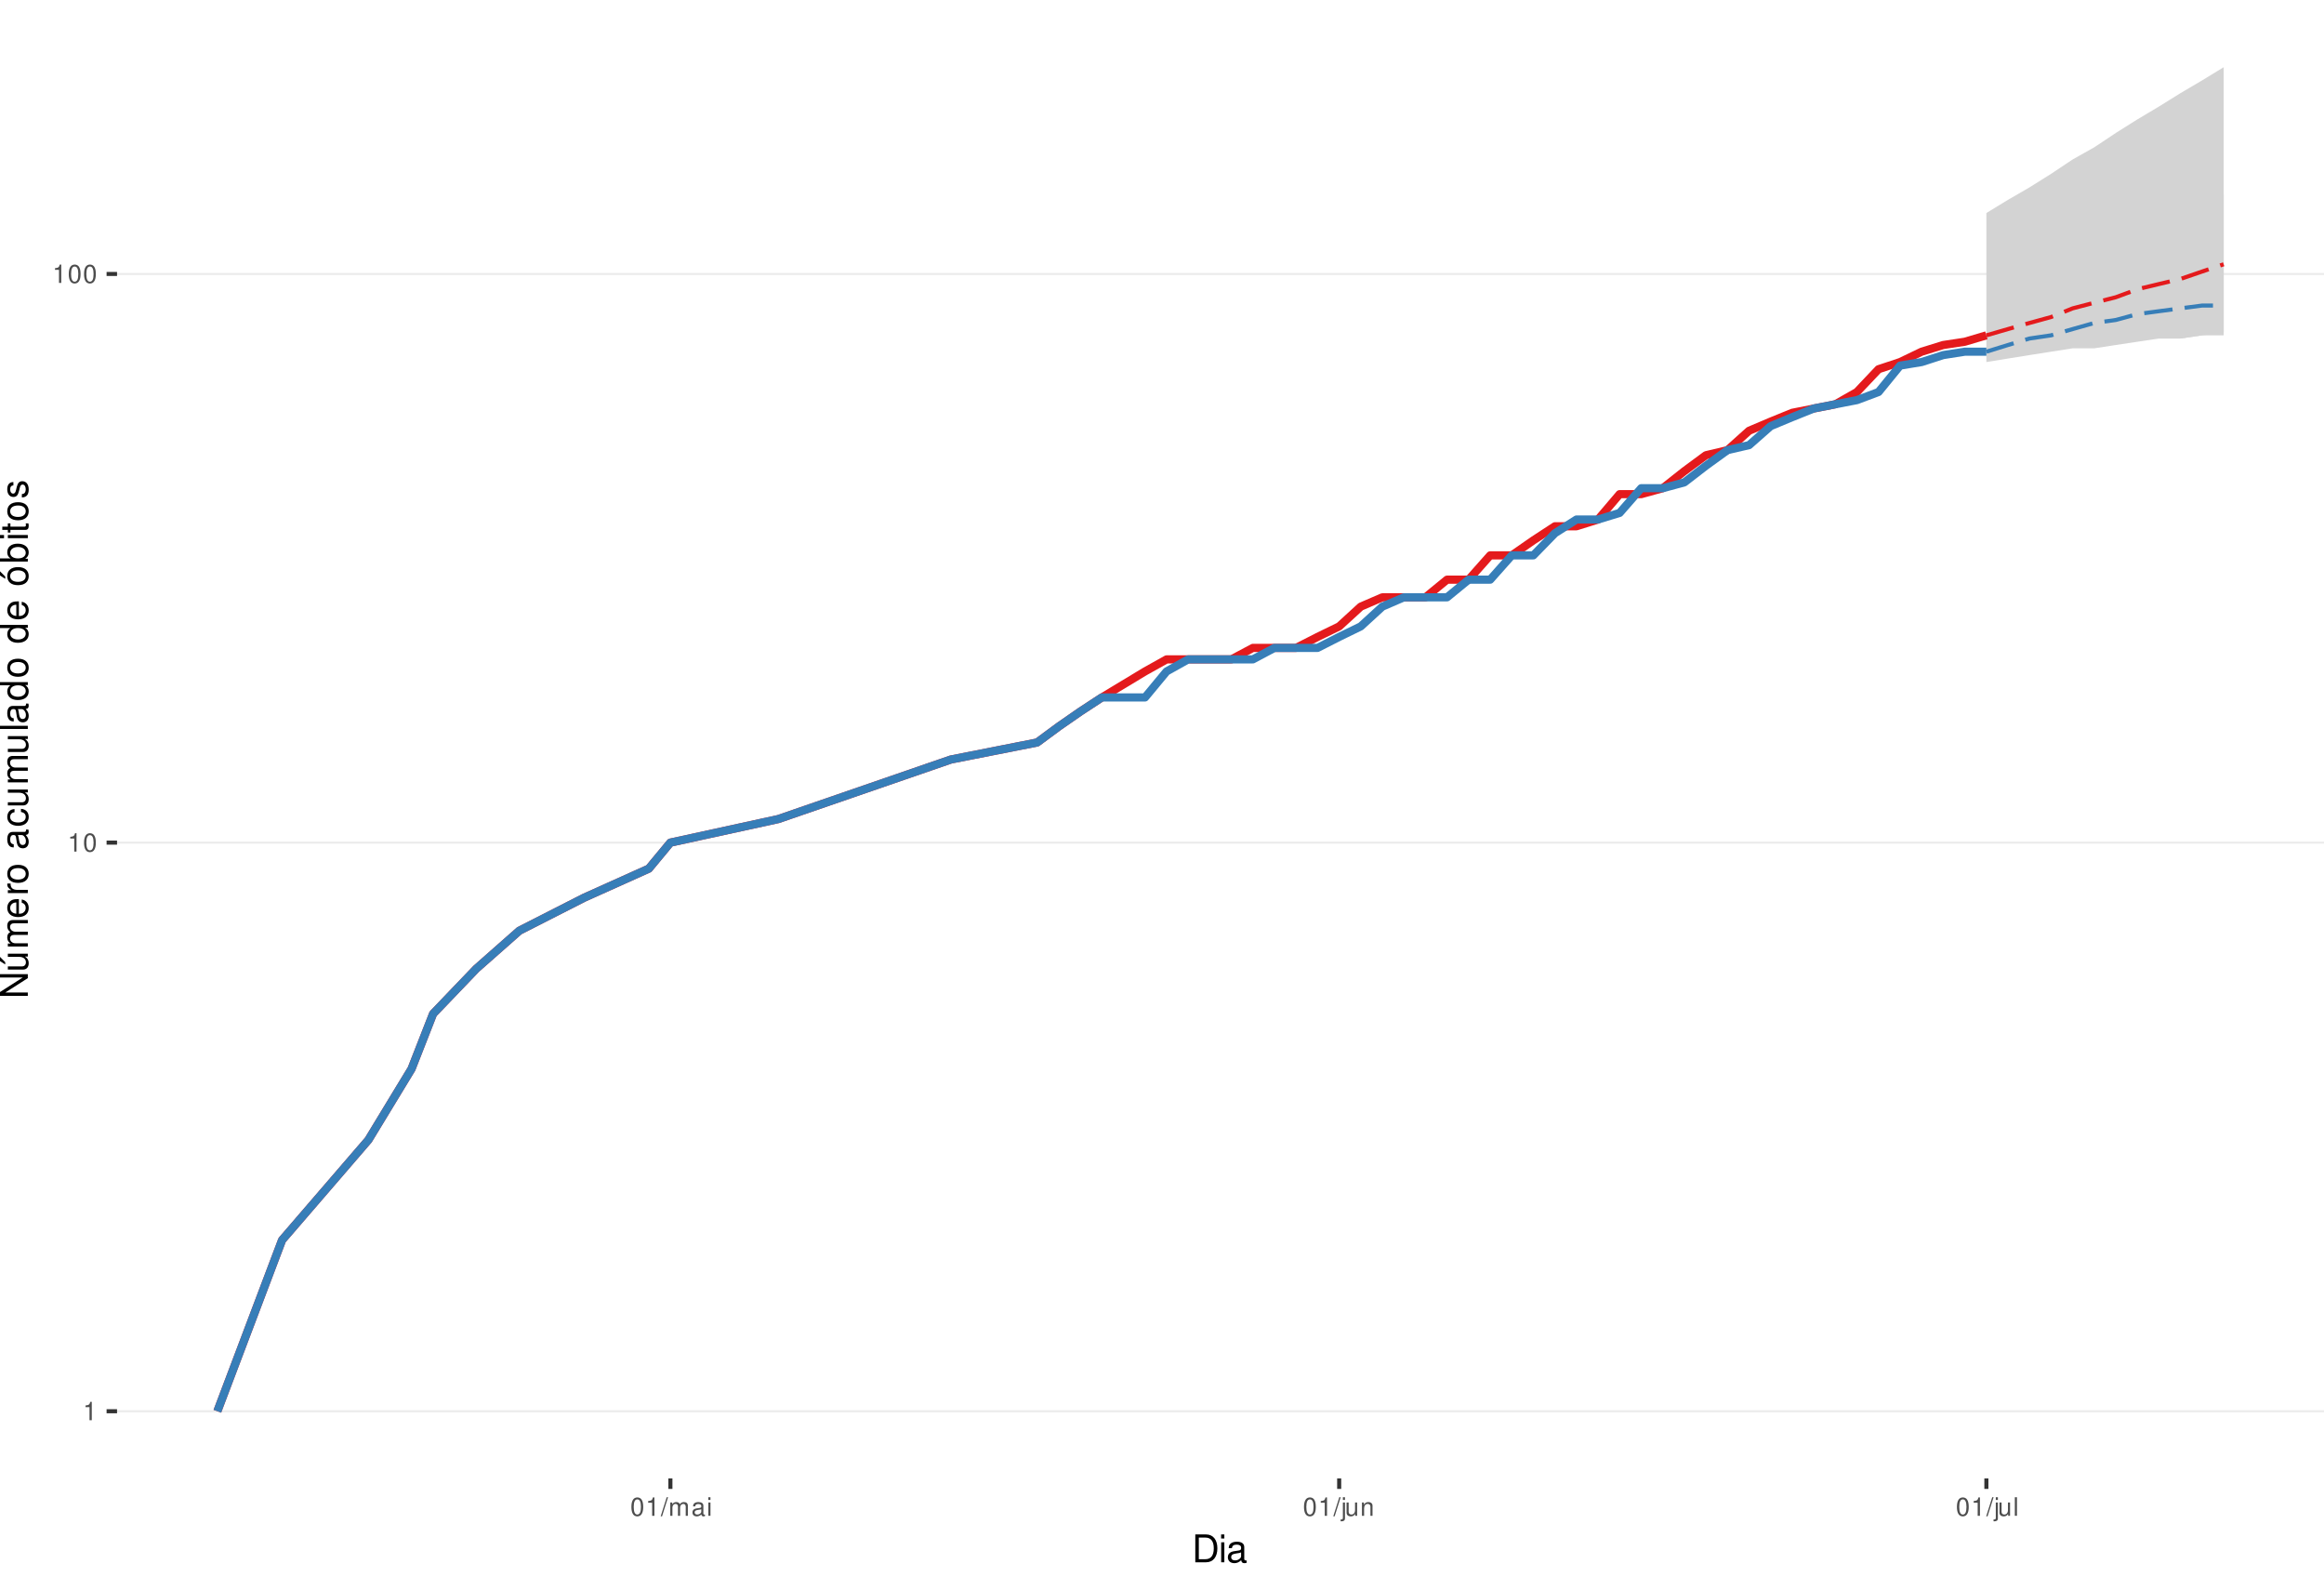
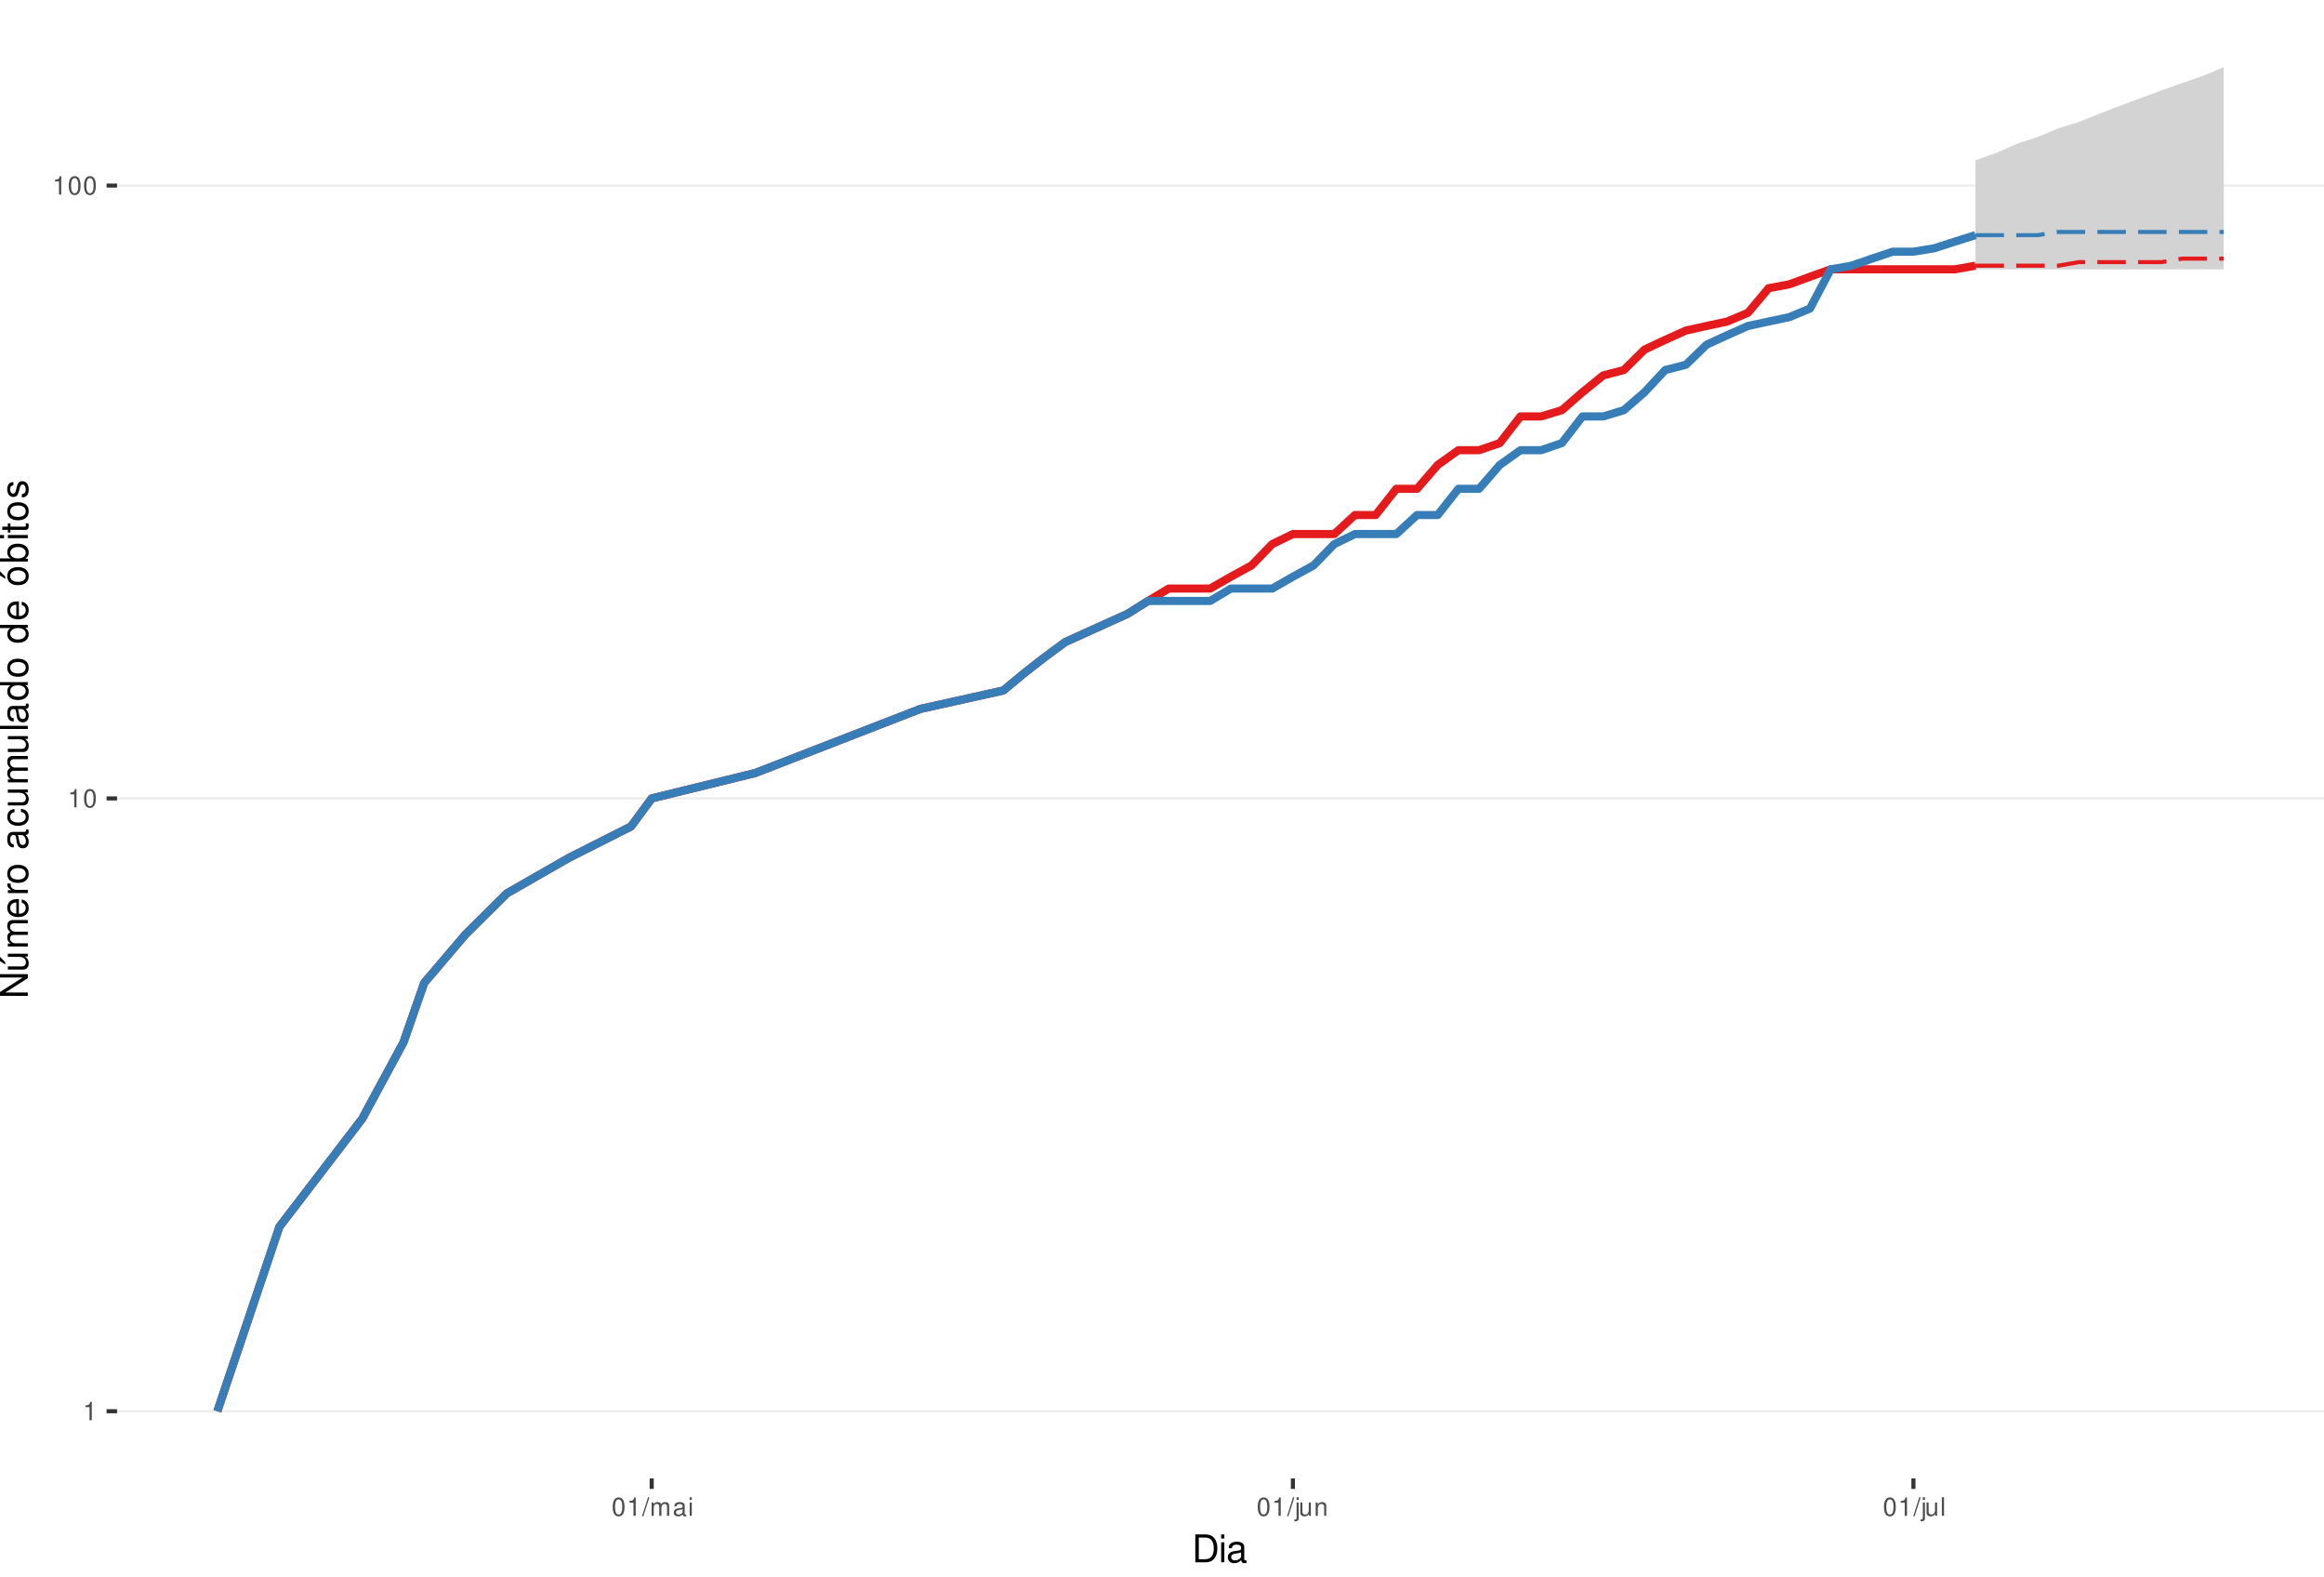
<svg xmlns="http://www.w3.org/2000/svg" xmlns:xlink="http://www.w3.org/1999/xlink" width="609pt" height="413pt" viewBox="0 0 609 413" version="1.1">
  <defs>
    <g>
      <symbol overflow="visible" id="glyph0-0">
        <path style="stroke:none;" d="" />
      </symbol>
      <symbol overflow="visible" id="glyph0-1">
        <path style="stroke:none;" d="M 1.719 -3.422 L 1.719 0 L 2.312 0 L 2.312 -4.812 L 1.922 -4.812 C 1.719 -4.078 1.578 -3.969 0.672 -3.859 L 0.672 -3.422 Z M 1.719 -3.422 " />
      </symbol>
      <symbol overflow="visible" id="glyph0-2">
        <path style="stroke:none;" d="M 1.828 -4.812 C 1.391 -4.812 0.984 -4.609 0.75 -4.281 C 0.438 -3.859 0.281 -3.219 0.281 -2.328 C 0.281 -0.703 0.812 0.156 1.828 0.156 C 2.828 0.156 3.375 -0.703 3.375 -2.297 C 3.375 -3.219 3.234 -3.844 2.922 -4.281 C 2.672 -4.625 2.281 -4.812 1.828 -4.812 Z M 1.828 -4.297 C 2.469 -4.297 2.781 -3.641 2.781 -2.344 C 2.781 -0.969 2.469 -0.328 1.812 -0.328 C 1.203 -0.328 0.891 -1 0.891 -2.328 C 0.891 -3.641 1.203 -4.297 1.828 -4.297 Z M 1.828 -4.297 " />
      </symbol>
      <symbol overflow="visible" id="glyph0-3">
        <path style="stroke:none;" d="M 1.531 -4.859 L -0.047 0.141 L 0.312 0.141 L 1.891 -4.859 Z M 1.531 -4.859 " />
      </symbol>
      <symbol overflow="visible" id="glyph0-4">
        <path style="stroke:none;" d="M 0.469 -3.484 L 0.469 0 L 1.031 0 L 1.031 -2.188 C 1.031 -2.703 1.391 -3.109 1.844 -3.109 C 2.25 -3.109 2.484 -2.844 2.484 -2.406 L 2.484 0 L 3.047 0 L 3.047 -2.188 C 3.047 -2.703 3.422 -3.109 3.875 -3.109 C 4.266 -3.109 4.516 -2.844 4.516 -2.406 L 4.516 0 L 5.078 0 L 5.078 -2.609 C 5.078 -3.234 4.719 -3.594 4.062 -3.594 C 3.594 -3.594 3.312 -3.453 2.984 -3.062 C 2.781 -3.422 2.5 -3.594 2.047 -3.594 C 1.578 -3.594 1.266 -3.422 0.984 -3 L 0.984 -3.484 Z M 0.469 -3.484 " />
      </symbol>
      <symbol overflow="visible" id="glyph0-5">
        <path style="stroke:none;" d="M 3.562 -0.328 C 3.5 -0.312 3.469 -0.312 3.438 -0.312 C 3.25 -0.312 3.141 -0.406 3.141 -0.578 L 3.141 -2.641 C 3.141 -3.25 2.688 -3.594 1.828 -3.594 C 1.312 -3.594 0.906 -3.438 0.672 -3.188 C 0.516 -3 0.453 -2.797 0.438 -2.453 L 0.984 -2.453 C 1.031 -2.875 1.297 -3.078 1.812 -3.078 C 2.312 -3.078 2.594 -2.891 2.594 -2.562 L 2.594 -2.406 C 2.578 -2.172 2.469 -2.078 2.016 -2.031 C 1.219 -1.922 1.109 -1.891 0.891 -1.812 C 0.484 -1.641 0.281 -1.328 0.281 -0.875 C 0.281 -0.25 0.719 0.156 1.422 0.156 C 1.859 0.156 2.219 0 2.609 -0.359 C 2.656 0 2.828 0.156 3.188 0.156 C 3.297 0.156 3.375 0.141 3.562 0.094 Z M 2.594 -1.094 C 2.594 -0.906 2.531 -0.797 2.375 -0.641 C 2.141 -0.438 1.875 -0.328 1.547 -0.328 C 1.109 -0.328 0.859 -0.547 0.859 -0.891 C 0.859 -1.266 1.094 -1.438 1.703 -1.531 C 2.297 -1.609 2.406 -1.641 2.594 -1.719 Z M 2.594 -1.094 " />
      </symbol>
      <symbol overflow="visible" id="glyph0-6">
        <path style="stroke:none;" d="M 1 -3.484 L 0.453 -3.484 L 0.453 0 L 1 0 Z M 1 -4.859 L 0.438 -4.859 L 0.438 -4.156 L 1 -4.156 Z M 1 -4.859 " />
      </symbol>
      <symbol overflow="visible" id="glyph0-7">
        <path style="stroke:none;" d="M 0.469 -3.484 L 0.469 0.5 C 0.469 0.859 0.359 0.969 0.016 0.969 C -0.031 0.969 -0.047 0.969 -0.125 0.953 L -0.125 1.438 C -0.047 1.438 -0.016 1.453 0.062 1.453 C 0.688 1.453 1.016 1.203 1.016 0.719 L 1.016 -3.484 Z M 1.016 -4.859 L 0.469 -4.859 L 0.469 -4.156 L 1.016 -4.156 Z M 1.016 -4.859 " />
      </symbol>
      <symbol overflow="visible" id="glyph0-8">
        <path style="stroke:none;" d="M 3.203 0 L 3.203 -3.484 L 2.656 -3.484 L 2.656 -1.516 C 2.656 -0.797 2.281 -0.328 1.703 -0.328 C 1.266 -0.328 0.984 -0.594 0.984 -1.016 L 0.984 -3.484 L 0.438 -3.484 L 0.438 -0.797 C 0.438 -0.219 0.859 0.156 1.547 0.156 C 2.062 0.156 2.391 -0.031 2.703 -0.484 L 2.703 0 Z M 3.203 0 " />
      </symbol>
      <symbol overflow="visible" id="glyph0-9">
        <path style="stroke:none;" d="M 0.469 -3.484 L 0.469 0 L 1.031 0 L 1.031 -1.922 C 1.031 -2.641 1.391 -3.109 1.969 -3.109 C 2.406 -3.109 2.688 -2.828 2.688 -2.422 L 2.688 0 L 3.234 0 L 3.234 -2.641 C 3.234 -3.219 2.812 -3.594 2.141 -3.594 C 1.625 -3.594 1.281 -3.391 0.984 -2.906 L 0.984 -3.484 Z M 0.469 -3.484 " />
      </symbol>
      <symbol overflow="visible" id="glyph0-10">
        <path style="stroke:none;" d="M 1.016 -4.859 L 0.453 -4.859 L 0.453 0 L 1.016 0 Z M 1.016 -4.859 " />
      </symbol>
      <symbol overflow="visible" id="glyph1-0">
        <path style="stroke:none;" d="" />
      </symbol>
      <symbol overflow="visible" id="glyph1-1">
        <path style="stroke:none;" d="M 0.891 0 L 3.703 0 C 5.547 0 6.672 -1.375 6.672 -3.656 C 6.672 -5.906 5.547 -7.297 3.703 -7.297 L 0.891 -7.297 Z M 1.812 -0.812 L 1.812 -6.469 L 3.547 -6.469 C 4.984 -6.469 5.734 -5.5 5.734 -3.641 C 5.734 -1.797 4.984 -0.812 3.547 -0.812 Z M 1.812 -0.812 " />
      </symbol>
      <symbol overflow="visible" id="glyph1-2">
        <path style="stroke:none;" d="M 1.5 -5.234 L 0.672 -5.234 L 0.672 0 L 1.5 0 Z M 1.5 -7.297 L 0.656 -7.297 L 0.656 -6.234 L 1.5 -6.234 Z M 1.5 -7.297 " />
      </symbol>
      <symbol overflow="visible" id="glyph1-3">
        <path style="stroke:none;" d="M 5.344 -0.484 C 5.266 -0.469 5.219 -0.469 5.172 -0.469 C 4.875 -0.469 4.719 -0.625 4.719 -0.875 L 4.719 -3.953 C 4.719 -4.891 4.047 -5.391 2.75 -5.391 C 1.984 -5.391 1.375 -5.172 1.016 -4.781 C 0.766 -4.516 0.672 -4.203 0.656 -3.688 L 1.484 -3.688 C 1.562 -4.328 1.938 -4.625 2.719 -4.625 C 3.484 -4.625 3.891 -4.344 3.891 -3.844 L 3.891 -3.625 C 3.875 -3.266 3.703 -3.125 3.016 -3.047 C 1.844 -2.891 1.656 -2.844 1.344 -2.719 C 0.734 -2.453 0.422 -2 0.422 -1.312 C 0.422 -0.375 1.078 0.234 2.141 0.234 C 2.797 0.234 3.328 0 3.922 -0.547 C 3.984 0 4.234 0.234 4.781 0.234 C 4.953 0.234 5.062 0.203 5.344 0.141 Z M 3.891 -1.656 C 3.891 -1.375 3.812 -1.203 3.562 -0.969 C 3.219 -0.656 2.812 -0.5 2.312 -0.5 C 1.672 -0.5 1.297 -0.812 1.297 -1.344 C 1.297 -1.891 1.656 -2.172 2.547 -2.297 C 3.438 -2.422 3.609 -2.453 3.891 -2.594 Z M 3.891 -1.656 " />
      </symbol>
      <symbol overflow="visible" id="glyph2-0">
        <path style="stroke:none;" d="" />
      </symbol>
      <symbol overflow="visible" id="glyph2-1">
        <path style="stroke:none;" d="M -7.297 -6.453 L -7.297 -5.578 L -1.328 -5.578 L -7.297 -1.766 L -7.297 -0.766 L 0 -0.766 L 0 -1.641 L -5.906 -1.641 L 0 -5.406 L 0 -6.453 Z M -7.297 -6.453 " />
      </symbol>
      <symbol overflow="visible" id="glyph2-2">
        <path style="stroke:none;" d="M 0 -4.812 L -5.234 -4.812 L -5.234 -3.984 L -2.266 -3.984 C -1.203 -3.984 -0.5 -3.438 -0.5 -2.562 C -0.5 -1.906 -0.906 -1.484 -1.531 -1.484 L -5.234 -1.484 L -5.234 -0.656 L -1.203 -0.656 C -0.328 -0.656 0.234 -1.297 0.234 -2.312 C 0.234 -3.094 -0.047 -3.578 -0.734 -4.062 L 0 -4.062 Z M -7.406 -2.953 L -5.922 -2 L -5.922 -2.594 L -7.406 -4.094 Z M -7.406 -2.953 " />
      </symbol>
      <symbol overflow="visible" id="glyph2-3">
        <path style="stroke:none;" d="M -5.234 -0.703 L 0 -0.703 L 0 -1.547 L -3.297 -1.547 C -4.047 -1.547 -4.656 -2.094 -4.656 -2.766 C -4.656 -3.391 -4.281 -3.734 -3.609 -3.734 L 0 -3.734 L 0 -4.578 L -3.297 -4.578 C -4.047 -4.578 -4.656 -5.125 -4.656 -5.812 C -4.656 -6.422 -4.266 -6.781 -3.609 -6.781 L 0 -6.781 L 0 -7.625 L -3.938 -7.625 C -4.875 -7.625 -5.391 -7.078 -5.391 -6.094 C -5.391 -5.406 -5.188 -4.984 -4.594 -4.484 C -5.156 -4.188 -5.391 -3.766 -5.391 -3.078 C -5.391 -2.375 -5.125 -1.906 -4.5 -1.469 L -5.234 -1.469 Z M -5.234 -0.703 " />
      </symbol>
      <symbol overflow="visible" id="glyph2-4">
        <path style="stroke:none;" d="M -2.344 -5.125 C -3.141 -5.125 -3.625 -5.062 -4.016 -4.922 C -4.875 -4.578 -5.391 -3.781 -5.391 -2.797 C -5.391 -1.344 -4.281 -0.406 -2.547 -0.406 C -0.812 -0.406 0.234 -1.297 0.234 -2.781 C 0.234 -3.984 -0.453 -4.812 -1.594 -5.016 L -1.594 -4.188 C -0.906 -3.953 -0.547 -3.484 -0.547 -2.812 C -0.547 -2.281 -0.781 -1.828 -1.219 -1.547 C -1.516 -1.344 -1.812 -1.281 -2.344 -1.266 Z M -3.016 -1.297 C -3.984 -1.359 -4.625 -1.953 -4.625 -2.797 C -4.625 -3.641 -3.953 -4.234 -3.016 -4.234 Z M -3.016 -1.297 " />
      </symbol>
      <symbol overflow="visible" id="glyph2-5">
        <path style="stroke:none;" d="M -5.234 -0.688 L 0 -0.688 L 0 -1.531 L -2.719 -1.531 C -3.984 -1.547 -4.547 -2.062 -4.516 -3.203 L -5.359 -3.203 C -5.375 -3.062 -5.391 -2.984 -5.391 -2.891 C -5.391 -2.344 -5.062 -1.938 -4.297 -1.453 L -5.234 -1.453 Z M -5.234 -0.688 " />
      </symbol>
      <symbol overflow="visible" id="glyph2-6">
        <path style="stroke:none;" d="M -5.391 -2.719 C -5.391 -1.234 -4.344 -0.359 -2.578 -0.359 C -0.812 -0.359 0.234 -1.234 0.234 -2.734 C 0.234 -4.203 -0.812 -5.094 -2.547 -5.094 C -4.359 -5.094 -5.391 -4.234 -5.391 -2.719 Z M -4.625 -2.734 C -4.625 -3.672 -3.844 -4.234 -2.547 -4.234 C -1.312 -4.234 -0.547 -3.656 -0.547 -2.734 C -0.547 -1.797 -1.312 -1.234 -2.578 -1.234 C -3.844 -1.234 -4.625 -1.797 -4.625 -2.734 Z M -4.625 -2.734 " />
      </symbol>
      <symbol overflow="visible" id="glyph2-7">
        <path style="stroke:none;" d="" />
      </symbol>
      <symbol overflow="visible" id="glyph2-8">
        <path style="stroke:none;" d="M -0.484 -5.344 C -0.469 -5.266 -0.469 -5.219 -0.469 -5.172 C -0.469 -4.875 -0.625 -4.719 -0.875 -4.719 L -3.953 -4.719 C -4.891 -4.719 -5.391 -4.047 -5.391 -2.75 C -5.391 -1.984 -5.172 -1.375 -4.781 -1.016 C -4.516 -0.766 -4.203 -0.672 -3.688 -0.656 L -3.688 -1.484 C -4.328 -1.562 -4.625 -1.938 -4.625 -2.719 C -4.625 -3.484 -4.344 -3.891 -3.844 -3.891 L -3.625 -3.891 C -3.266 -3.875 -3.125 -3.703 -3.047 -3.016 C -2.891 -1.844 -2.844 -1.656 -2.719 -1.344 C -2.453 -0.734 -2 -0.422 -1.312 -0.422 C -0.375 -0.422 0.234 -1.078 0.234 -2.141 C 0.234 -2.797 0 -3.328 -0.547 -3.922 C 0 -3.984 0.234 -4.234 0.234 -4.781 C 0.234 -4.953 0.203 -5.062 0.141 -5.344 Z M -1.656 -3.891 C -1.375 -3.891 -1.203 -3.812 -0.969 -3.562 C -0.656 -3.219 -0.5 -2.812 -0.5 -2.312 C -0.5 -1.672 -0.812 -1.297 -1.344 -1.297 C -1.891 -1.297 -2.172 -1.656 -2.297 -2.547 C -2.422 -3.438 -2.453 -3.609 -2.594 -3.891 Z M -1.656 -3.891 " />
      </symbol>
      <symbol overflow="visible" id="glyph2-9">
        <path style="stroke:none;" d="M -3.484 -4.703 C -3.984 -4.672 -4.312 -4.562 -4.609 -4.359 C -5.094 -4 -5.391 -3.375 -5.391 -2.641 C -5.391 -1.219 -4.266 -0.312 -2.531 -0.312 C -0.844 -0.312 0.234 -1.203 0.234 -2.625 C 0.234 -3.875 -0.516 -4.672 -1.797 -4.766 L -1.797 -3.938 C -0.953 -3.797 -0.547 -3.359 -0.547 -2.656 C -0.547 -1.734 -1.297 -1.188 -2.531 -1.188 C -3.844 -1.188 -4.625 -1.719 -4.625 -2.625 C -4.625 -3.328 -4.203 -3.766 -3.484 -3.875 Z M -3.484 -4.703 " />
      </symbol>
      <symbol overflow="visible" id="glyph2-10">
        <path style="stroke:none;" d="M 0 -4.812 L -5.234 -4.812 L -5.234 -3.984 L -2.266 -3.984 C -1.203 -3.984 -0.5 -3.438 -0.5 -2.562 C -0.5 -1.906 -0.906 -1.484 -1.531 -1.484 L -5.234 -1.484 L -5.234 -0.656 L -1.203 -0.656 C -0.328 -0.656 0.234 -1.297 0.234 -2.312 C 0.234 -3.094 -0.047 -3.578 -0.734 -4.062 L 0 -4.062 Z M 0 -4.812 " />
      </symbol>
      <symbol overflow="visible" id="glyph2-11">
        <path style="stroke:none;" d="M -7.297 -1.516 L -7.297 -0.688 L 0 -0.688 L 0 -1.516 Z M -7.297 -1.516 " />
      </symbol>
      <symbol overflow="visible" id="glyph2-12">
        <path style="stroke:none;" d="M -7.297 -4.953 L -7.297 -4.125 L -4.578 -4.125 C -5.109 -3.766 -5.391 -3.203 -5.391 -2.516 C -5.391 -1.156 -4.297 -0.266 -2.625 -0.266 C -0.859 -0.266 0.234 -1.125 0.234 -2.547 C 0.234 -3.266 -0.047 -3.766 -0.688 -4.203 L 0 -4.203 L 0 -4.953 Z M -4.609 -2.656 C -4.609 -3.547 -3.812 -4.125 -2.562 -4.125 C -1.344 -4.125 -0.547 -3.547 -0.547 -2.656 C -0.547 -1.734 -1.359 -1.125 -2.578 -1.125 C -3.797 -1.125 -4.609 -1.734 -4.609 -2.656 Z M -4.609 -2.656 " />
      </symbol>
      <symbol overflow="visible" id="glyph2-13">
        <path style="stroke:none;" d="M -5.391 -2.719 C -5.391 -1.234 -4.344 -0.359 -2.578 -0.359 C -0.812 -0.359 0.234 -1.234 0.234 -2.734 C 0.234 -4.203 -0.812 -5.094 -2.547 -5.094 C -4.359 -5.094 -5.391 -4.234 -5.391 -2.719 Z M -4.625 -2.734 C -4.625 -3.672 -3.844 -4.234 -2.547 -4.234 C -1.312 -4.234 -0.547 -3.656 -0.547 -2.734 C -0.547 -1.797 -1.312 -1.234 -2.578 -1.234 C -3.844 -1.234 -4.625 -1.797 -4.625 -2.734 Z M -7.406 -2.984 L -5.922 -2.016 L -5.922 -2.625 L -7.406 -4.109 Z M -7.406 -2.984 " />
      </symbol>
      <symbol overflow="visible" id="glyph2-14">
        <path style="stroke:none;" d="M -7.297 -0.547 L 0 -0.547 L 0 -1.297 L -0.672 -1.297 C -0.062 -1.688 0.234 -2.219 0.234 -2.953 C 0.234 -4.328 -0.906 -5.234 -2.641 -5.234 C -4.344 -5.234 -5.391 -4.375 -5.391 -2.984 C -5.391 -2.266 -5.125 -1.766 -4.531 -1.375 L -7.297 -1.375 Z M -4.609 -2.828 C -4.609 -3.766 -3.797 -4.359 -2.547 -4.359 C -1.359 -4.359 -0.547 -3.734 -0.547 -2.828 C -0.547 -1.938 -1.344 -1.375 -2.578 -1.375 C -3.812 -1.375 -4.609 -1.938 -4.609 -2.828 Z M -4.609 -2.828 " />
      </symbol>
      <symbol overflow="visible" id="glyph2-15">
        <path style="stroke:none;" d="M -5.234 -1.5 L -5.234 -0.672 L 0 -0.672 L 0 -1.5 Z M -7.297 -1.5 L -7.297 -0.656 L -6.234 -0.656 L -6.234 -1.5 Z M -7.297 -1.5 " />
      </symbol>
      <symbol overflow="visible" id="glyph2-16">
        <path style="stroke:none;" d="M -5.234 -2.547 L -5.234 -1.688 L -6.688 -1.688 L -6.688 -0.844 L -5.234 -0.844 L -5.234 -0.141 L -4.562 -0.141 L -4.562 -0.844 L -0.594 -0.844 C -0.062 -0.844 0.234 -1.203 0.234 -1.859 C 0.234 -2.078 0.203 -2.266 0.156 -2.547 L -0.547 -2.547 C -0.516 -2.422 -0.5 -2.312 -0.5 -2.141 C -0.5 -1.781 -0.594 -1.688 -0.969 -1.688 L -4.562 -1.688 L -4.562 -2.547 Z M -5.234 -2.547 " />
      </symbol>
      <symbol overflow="visible" id="glyph2-17">
        <path style="stroke:none;" d="M -3.781 -4.375 C -4.812 -4.375 -5.391 -3.688 -5.391 -2.484 C -5.391 -1.266 -4.766 -0.469 -3.797 -0.469 C -2.969 -0.469 -2.578 -0.891 -2.281 -2.125 L -2.094 -2.906 C -1.953 -3.484 -1.734 -3.719 -1.375 -3.719 C -0.875 -3.719 -0.547 -3.234 -0.547 -2.5 C -0.547 -2.047 -0.672 -1.672 -0.891 -1.453 C -1.047 -1.328 -1.188 -1.266 -1.562 -1.219 L -1.562 -0.344 C -0.344 -0.375 0.234 -1.062 0.234 -2.438 C 0.234 -3.75 -0.422 -4.594 -1.438 -4.594 C -2.203 -4.594 -2.641 -4.156 -2.891 -3.109 L -3.078 -2.312 C -3.234 -1.625 -3.453 -1.344 -3.828 -1.344 C -4.312 -1.344 -4.625 -1.766 -4.625 -2.453 C -4.625 -3.125 -4.328 -3.484 -3.781 -3.5 Z M -3.781 -4.375 " />
      </symbol>
    </g>
    <clipPath id="clip1">
      <path d="M 30.672 0 L 609 0 L 609 387.328 L 30.672 387.328 Z M 30.672 0 " />
    </clipPath>
    <clipPath id="clip2">
      <path d="M 30.672 369 L 609 369 L 609 370 L 30.672 370 Z M 30.672 369 " />
    </clipPath>
    <clipPath id="clip3">
-       <path d="M 30.672 220 L 609 220 L 609 222 L 30.672 222 Z M 30.672 220 " />
+       <path d="M 30.672 208 L 609 208 L 609 210 L 30.672 210 Z M 30.672 208 " />
    </clipPath>
    <clipPath id="clip4">
-       <path d="M 30.672 71 L 609 71 L 609 73 L 30.672 73 Z M 30.672 71 " />
+       <path d="M 30.672 48 L 609 48 L 609 49 L 30.672 49 Z M 30.672 48 " />
    </clipPath>
  </defs>
  <g id="surface46">
    <rect x="0" y="0" width="609" height="413" style="fill:rgb(100%,100%,100%);fill-opacity:1;stroke:none;" />
    <rect x="0" y="0" width="609" height="413" style="fill:rgb(100%,100%,100%);fill-opacity:1;stroke:none;" />
    <path style="fill:none;stroke-width:1.067;stroke-linecap:round;stroke-linejoin:round;stroke:rgb(100%,100%,100%);stroke-opacity:1;stroke-miterlimit:10;" d="M 0 413 L 609 413 L 609 0 L 0 0 Z M 0 413 " />
    <g clip-path="url(#clip1)" clip-rule="nonzero">
      <path style=" stroke:none;fill-rule:nonzero;fill:rgb(100%,100%,100%);fill-opacity:1;" d="M 30.672 387.328 L 609 387.328 L 609 0 L 30.672 0 Z M 30.672 387.328 " />
    </g>
    <g clip-path="url(#clip2)" clip-rule="nonzero">
      <path style="fill:none;stroke-width:0.533;stroke-linecap:butt;stroke-linejoin:round;stroke:rgb(92.157%,92.157%,92.157%);stroke-opacity:1;stroke-miterlimit:10;" d="M 30.672 369.723 L 609 369.723 " />
    </g>
    <g clip-path="url(#clip3)" clip-rule="nonzero">
-       <path style="fill:none;stroke-width:0.533;stroke-linecap:butt;stroke-linejoin:round;stroke:rgb(92.157%,92.157%,92.157%);stroke-opacity:1;stroke-miterlimit:10;" d="M 30.672 220.75 L 609 220.75 " />
+       <path style="fill:none;stroke-width:0.533;stroke-linecap:butt;stroke-linejoin:round;stroke:rgb(92.157%,92.157%,92.157%);stroke-opacity:1;stroke-miterlimit:10;" d="M 30.672 209.168 L 609 209.168 " />
    </g>
    <g clip-path="url(#clip4)" clip-rule="nonzero">
-       <path style="fill:none;stroke-width:0.533;stroke-linecap:butt;stroke-linejoin:round;stroke:rgb(92.157%,92.157%,92.157%);stroke-opacity:1;stroke-miterlimit:10;" d="M 30.672 71.773 L 609 71.773 " />
-     </g>
-     <path style=" stroke:none;fill-rule:nonzero;fill:rgb(82.745%,82.745%,82.745%);fill-opacity:1;" d="M 520.527 55.805 L 526.18 52.359 L 531.832 49.086 L 537.484 45.543 L 543.141 41.773 L 548.793 38.594 L 554.445 34.832 L 560.098 31.277 L 565.754 27.906 L 571.406 24.391 L 577.059 21.059 L 582.711 17.605 L 582.711 87.027 L 577.059 87.852 L 571.406 88.684 L 565.754 88.684 L 560.098 89.531 L 554.445 90.387 L 548.793 91.254 L 543.141 91.254 L 537.484 92.137 L 531.832 93.027 L 526.18 93.934 L 520.527 94.852 Z M 520.527 55.805 " />
-     <path style=" stroke:none;fill-rule:nonzero;fill:rgb(82.745%,82.745%,82.745%);fill-opacity:1;" d="M 520.527 92.137 L 526.18 85.406 L 531.832 79.312 L 537.484 74.414 L 543.141 69.863 L 548.793 65.609 L 554.445 61.617 L 560.098 58.383 L 565.754 55.301 L 571.406 52.84 L 577.059 51.406 L 582.711 50.938 L 582.711 87.852 L 577.059 87.852 L 571.406 88.684 L 560.098 88.684 L 554.445 89.531 L 548.793 89.531 L 543.141 90.387 L 537.484 90.387 L 531.832 91.254 L 526.18 91.254 Z M 520.527 92.137 " />
-     <path style="fill:none;stroke-width:2.134;stroke-linecap:butt;stroke-linejoin:round;stroke:rgb(89.412%,10.196%,10.98%);stroke-opacity:1;stroke-miterlimit:10;" d="M 56.957 369.723 L 73.918 324.879 L 96.531 298.645 L 107.84 280.031 L 113.492 265.594 L 124.797 253.797 L 136.105 243.824 L 153.062 235.188 L 170.023 227.566 L 175.676 220.75 L 203.945 214.582 L 249.168 198.98 L 271.781 194.516 L 277.438 190.34 L 283.09 186.418 L 288.742 182.719 L 300.051 175.902 L 305.703 172.746 L 322.664 172.746 L 328.316 169.738 L 339.621 169.738 L 345.273 166.859 L 350.93 164.105 L 356.582 158.93 L 362.234 156.488 L 373.543 156.488 L 379.195 151.863 L 384.848 151.863 L 390.5 145.496 L 396.156 145.496 L 401.809 141.57 L 407.461 137.875 L 413.113 137.875 L 418.77 136.102 L 424.422 129.461 L 430.074 129.461 L 435.727 127.902 L 441.379 123.438 L 447.035 119.262 L 452.688 117.926 L 458.34 112.852 L 463.992 110.453 L 469.648 108.145 L 475.301 107.02 L 480.953 105.91 L 486.605 102.703 L 492.262 96.727 L 497.914 94.852 L 503.566 92.137 L 509.219 90.387 L 514.875 89.531 L 520.527 87.852 " />
-     <path style="fill:none;stroke-width:1.067;stroke-linecap:butt;stroke-linejoin:round;stroke:rgb(89.412%,10.196%,10.98%);stroke-opacity:1;stroke-dasharray:7.469,3.201;stroke-miterlimit:10;" d="M 520.527 87.852 L 526.18 86.211 L 531.832 84.613 L 537.484 83.055 L 543.141 80.785 L 548.793 79.312 L 554.445 77.875 L 560.098 75.777 L 565.754 74.414 L 571.406 73.082 L 577.059 71.133 L 582.711 69.238 " />
-     <path style="fill:none;stroke-width:2.134;stroke-linecap:butt;stroke-linejoin:round;stroke:rgb(21.569%,49.412%,72.157%);stroke-opacity:1;stroke-miterlimit:10;" d="M 56.957 369.723 L 73.918 324.879 L 96.531 298.645 L 107.84 280.031 L 113.492 265.594 L 124.797 253.797 L 136.105 243.824 L 153.062 235.188 L 170.023 227.566 L 175.676 220.75 L 203.945 214.582 L 249.168 198.98 L 271.781 194.516 L 277.438 190.34 L 283.09 186.418 L 288.742 182.719 L 300.051 182.719 L 305.703 175.902 L 311.355 172.746 L 328.316 172.746 L 333.969 169.738 L 345.273 169.738 L 350.93 166.859 L 356.582 164.105 L 362.234 158.93 L 367.887 156.488 L 379.195 156.488 L 384.848 151.863 L 390.5 151.863 L 396.156 145.496 L 401.809 145.496 L 407.461 139.695 L 413.113 136.102 L 418.77 136.102 L 424.422 134.375 L 430.074 127.902 L 435.727 127.902 L 441.379 126.379 L 447.035 122.016 L 452.688 117.926 L 458.34 116.621 L 463.992 111.641 L 469.648 109.289 L 475.301 107.02 L 480.953 105.91 L 486.605 104.824 L 492.262 102.703 L 497.914 95.781 L 503.566 94.852 L 509.219 93.027 L 514.875 92.137 L 520.527 92.137 " />
-     <path style="fill:none;stroke-width:1.067;stroke-linecap:butt;stroke-linejoin:round;stroke:rgb(21.569%,49.412%,72.157%);stroke-opacity:1;stroke-dasharray:7.469,3.201;stroke-miterlimit:10;" d="M 520.527 92.137 L 526.18 90.387 L 531.832 88.684 L 537.484 87.852 L 543.141 86.211 L 548.793 84.613 L 554.445 83.828 L 560.098 82.289 L 565.754 81.531 L 571.406 80.785 L 577.059 80.047 L 582.711 80.047 " />
+       <path style="fill:none;stroke-width:0.533;stroke-linecap:butt;stroke-linejoin:round;stroke:rgb(92.157%,92.157%,92.157%);stroke-opacity:1;stroke-miterlimit:10;" d="M 30.672 48.613 L 609 48.613 " />
+     </g>
+     <path style=" stroke:none;fill-rule:nonzero;fill:rgb(82.745%,82.745%,82.745%);fill-opacity:1;" d="M 517.672 41.969 L 523.09 40.09 L 528.512 37.664 L 533.93 35.898 L 539.352 33.613 L 544.77 31.945 L 550.191 29.785 L 555.613 27.688 L 561.031 25.652 L 566.453 23.672 L 571.871 21.75 L 577.293 19.879 L 582.711 17.605 L 582.711 70.559 L 517.672 70.559 Z M 517.672 41.969 " />
+     <path style=" stroke:none;fill-rule:nonzero;fill:rgb(82.745%,82.745%,82.745%);fill-opacity:1;" d="M 517.672 61.605 L 523.09 59.129 L 528.512 56.738 L 533.93 54.426 L 539.352 52.191 L 544.77 50.023 L 550.191 47.918 L 555.613 46.551 L 561.031 45.211 L 566.453 43.895 L 571.871 42.605 L 577.293 41.336 L 582.711 41.336 L 582.711 61.605 Z M 517.672 61.605 " />
+     <path style="fill:none;stroke-width:2.134;stroke-linecap:butt;stroke-linejoin:round;stroke:rgb(89.412%,10.196%,10.98%);stroke-opacity:1;stroke-miterlimit:10;" d="M 56.957 369.723 L 73.219 321.391 L 94.898 293.117 L 105.738 273.059 L 111.16 257.5 L 122 244.785 L 132.84 234.039 L 149.102 224.727 L 165.363 216.516 L 170.781 209.168 L 197.883 202.523 L 241.242 185.707 L 262.926 180.895 L 268.344 176.395 L 273.766 172.168 L 279.184 168.184 L 295.445 160.836 L 300.863 157.434 L 306.285 154.191 L 317.125 154.191 L 322.547 151.09 L 327.965 148.125 L 333.387 142.543 L 338.805 139.91 L 349.645 139.91 L 355.066 134.926 L 360.488 134.926 L 365.906 128.062 L 371.328 128.062 L 376.746 121.816 L 382.168 117.941 L 387.586 117.941 L 393.008 116.082 L 398.426 109.102 L 403.848 109.102 L 409.27 107.461 L 414.688 102.758 L 420.109 98.355 L 425.527 96.945 L 430.949 91.578 L 436.367 89.043 L 441.789 86.598 L 447.207 85.402 L 452.629 84.23 L 458.051 81.945 L 463.469 75.504 L 468.891 74.488 L 474.309 72.496 L 479.73 70.559 L 512.25 70.559 L 517.672 69.609 " />
+     <path style="fill:none;stroke-width:1.067;stroke-linecap:butt;stroke-linejoin:round;stroke:rgb(89.412%,10.196%,10.98%);stroke-opacity:1;stroke-dasharray:7.469,3.201;stroke-miterlimit:10;" d="M 517.672 69.609 L 539.352 69.609 L 544.77 68.672 L 566.453 68.672 L 571.871 67.75 L 582.711 67.75 " />
+     <path style="fill:none;stroke-width:2.134;stroke-linecap:butt;stroke-linejoin:round;stroke:rgb(21.569%,49.412%,72.157%);stroke-opacity:1;stroke-miterlimit:10;" d="M 56.957 369.723 L 73.219 321.391 L 94.898 293.117 L 105.738 273.059 L 111.16 257.5 L 122 244.785 L 132.84 234.039 L 149.102 224.727 L 165.363 216.516 L 170.781 209.168 L 197.883 202.523 L 241.242 185.707 L 262.926 180.895 L 268.344 176.395 L 273.766 172.168 L 279.184 168.184 L 295.445 160.836 L 300.863 157.434 L 317.125 157.434 L 322.547 154.191 L 333.387 154.191 L 338.805 151.09 L 344.227 148.125 L 349.645 142.543 L 355.066 139.91 L 365.906 139.91 L 371.328 134.926 L 376.746 134.926 L 382.168 128.062 L 387.586 128.062 L 393.008 121.816 L 398.426 117.941 L 403.848 117.941 L 409.27 116.082 L 414.688 109.102 L 420.109 109.102 L 425.527 107.461 L 430.949 102.758 L 436.367 96.945 L 441.789 95.562 L 447.207 90.301 L 452.629 87.809 L 458.051 85.402 L 463.469 84.23 L 468.891 83.078 L 474.309 80.828 L 479.73 70.559 L 485.148 69.609 L 490.57 67.75 L 495.988 65.938 L 501.41 65.938 L 506.832 65.051 L 512.25 63.305 L 517.672 61.605 " />
+     <path style="fill:none;stroke-width:1.067;stroke-linecap:butt;stroke-linejoin:round;stroke:rgb(21.569%,49.412%,72.157%);stroke-opacity:1;stroke-dasharray:7.469,3.201;stroke-miterlimit:10;" d="M 517.672 61.605 L 533.93 61.605 L 539.352 60.77 L 582.711 60.77 " />
    <g style="fill:rgb(30.196%,30.196%,30.196%);fill-opacity:1;">
      <use xlink:href="#glyph0-1" x="21.738" y="372.07" />
    </g>
    <g style="fill:rgb(30.196%,30.196%,30.196%);fill-opacity:1;">
-       <use xlink:href="#glyph0-1" x="17.738" y="223.098" />
-       <use xlink:href="#glyph0-2" x="21.738" y="223.098" />
-     </g>
-     <g style="fill:rgb(30.196%,30.196%,30.196%);fill-opacity:1;">
-       <use xlink:href="#glyph0-1" x="13.738" y="74.121" />
-       <use xlink:href="#glyph0-2" x="17.738" y="74.121" />
-       <use xlink:href="#glyph0-2" x="21.738" y="74.121" />
+       <use xlink:href="#glyph0-1" x="17.738" y="211.516" />
+       <use xlink:href="#glyph0-2" x="21.738" y="211.516" />
+     </g>
+     <g style="fill:rgb(30.196%,30.196%,30.196%);fill-opacity:1;">
+       <use xlink:href="#glyph0-1" x="13.738" y="50.961" />
+       <use xlink:href="#glyph0-2" x="17.738" y="50.961" />
+       <use xlink:href="#glyph0-2" x="21.738" y="50.961" />
    </g>
    <path style="fill:none;stroke-width:1.067;stroke-linecap:butt;stroke-linejoin:round;stroke:rgb(20%,20%,20%);stroke-opacity:1;stroke-miterlimit:10;" d="M 27.93 369.723 L 30.672 369.723 " />
-     <path style="fill:none;stroke-width:1.067;stroke-linecap:butt;stroke-linejoin:round;stroke:rgb(20%,20%,20%);stroke-opacity:1;stroke-miterlimit:10;" d="M 27.93 220.75 L 30.672 220.75 " />
-     <path style="fill:none;stroke-width:1.067;stroke-linecap:butt;stroke-linejoin:round;stroke:rgb(20%,20%,20%);stroke-opacity:1;stroke-miterlimit:10;" d="M 27.93 71.773 L 30.672 71.773 " />
-     <path style="fill:none;stroke-width:1.067;stroke-linecap:butt;stroke-linejoin:round;stroke:rgb(20%,20%,20%);stroke-opacity:1;stroke-miterlimit:10;" d="M 175.676 390.07 L 175.676 387.328 " />
-     <path style="fill:none;stroke-width:1.067;stroke-linecap:butt;stroke-linejoin:round;stroke:rgb(20%,20%,20%);stroke-opacity:1;stroke-miterlimit:10;" d="M 350.93 390.07 L 350.93 387.328 " />
-     <path style="fill:none;stroke-width:1.067;stroke-linecap:butt;stroke-linejoin:round;stroke:rgb(20%,20%,20%);stroke-opacity:1;stroke-miterlimit:10;" d="M 520.527 390.07 L 520.527 387.328 " />
-     <g style="fill:rgb(30.196%,30.196%,30.196%);fill-opacity:1;">
-       <use xlink:href="#glyph0-2" x="165.176" y="397.109" />
-       <use xlink:href="#glyph0-1" x="169.176" y="397.109" />
-       <use xlink:href="#glyph0-3" x="173.176" y="397.109" />
-       <use xlink:href="#glyph0-4" x="175.176" y="397.109" />
-       <use xlink:href="#glyph0-5" x="181.176" y="397.109" />
-       <use xlink:href="#glyph0-6" x="185.176" y="397.109" />
-     </g>
-     <g style="fill:rgb(30.196%,30.196%,30.196%);fill-opacity:1;">
-       <use xlink:href="#glyph0-2" x="341.43" y="397.109" />
-       <use xlink:href="#glyph0-1" x="345.43" y="397.109" />
-       <use xlink:href="#glyph0-3" x="349.43" y="397.109" />
-       <use xlink:href="#glyph0-7" x="351.43" y="397.109" />
-       <use xlink:href="#glyph0-8" x="352.43" y="397.109" />
-       <use xlink:href="#glyph0-9" x="356.43" y="397.109" />
-     </g>
-     <g style="fill:rgb(30.196%,30.196%,30.196%);fill-opacity:1;">
-       <use xlink:href="#glyph0-2" x="512.527" y="397.109" />
-       <use xlink:href="#glyph0-1" x="516.527" y="397.109" />
-       <use xlink:href="#glyph0-3" x="520.527" y="397.109" />
-       <use xlink:href="#glyph0-7" x="522.527" y="397.109" />
-       <use xlink:href="#glyph0-8" x="523.527" y="397.109" />
-       <use xlink:href="#glyph0-10" x="527.527" y="397.109" />
+     <path style="fill:none;stroke-width:1.067;stroke-linecap:butt;stroke-linejoin:round;stroke:rgb(20%,20%,20%);stroke-opacity:1;stroke-miterlimit:10;" d="M 27.93 209.168 L 30.672 209.168 " />
+     <path style="fill:none;stroke-width:1.067;stroke-linecap:butt;stroke-linejoin:round;stroke:rgb(20%,20%,20%);stroke-opacity:1;stroke-miterlimit:10;" d="M 27.93 48.613 L 30.672 48.613 " />
+     <path style="fill:none;stroke-width:1.067;stroke-linecap:butt;stroke-linejoin:round;stroke:rgb(20%,20%,20%);stroke-opacity:1;stroke-miterlimit:10;" d="M 170.781 390.07 L 170.781 387.328 " />
+     <path style="fill:none;stroke-width:1.067;stroke-linecap:butt;stroke-linejoin:round;stroke:rgb(20%,20%,20%);stroke-opacity:1;stroke-miterlimit:10;" d="M 338.805 390.07 L 338.805 387.328 " />
+     <path style="fill:none;stroke-width:1.067;stroke-linecap:butt;stroke-linejoin:round;stroke:rgb(20%,20%,20%);stroke-opacity:1;stroke-miterlimit:10;" d="M 501.41 390.07 L 501.41 387.328 " />
+     <g style="fill:rgb(30.196%,30.196%,30.196%);fill-opacity:1;">
+       <use xlink:href="#glyph0-2" x="160.281" y="397.109" />
+       <use xlink:href="#glyph0-1" x="164.281" y="397.109" />
+       <use xlink:href="#glyph0-3" x="168.281" y="397.109" />
+       <use xlink:href="#glyph0-4" x="170.281" y="397.109" />
+       <use xlink:href="#glyph0-5" x="176.281" y="397.109" />
+       <use xlink:href="#glyph0-6" x="180.281" y="397.109" />
+     </g>
+     <g style="fill:rgb(30.196%,30.196%,30.196%);fill-opacity:1;">
+       <use xlink:href="#glyph0-2" x="329.305" y="397.109" />
+       <use xlink:href="#glyph0-1" x="333.305" y="397.109" />
+       <use xlink:href="#glyph0-3" x="337.305" y="397.109" />
+       <use xlink:href="#glyph0-7" x="339.305" y="397.109" />
+       <use xlink:href="#glyph0-8" x="340.305" y="397.109" />
+       <use xlink:href="#glyph0-9" x="344.305" y="397.109" />
+     </g>
+     <g style="fill:rgb(30.196%,30.196%,30.196%);fill-opacity:1;">
+       <use xlink:href="#glyph0-2" x="493.41" y="397.109" />
+       <use xlink:href="#glyph0-1" x="497.41" y="397.109" />
+       <use xlink:href="#glyph0-3" x="501.41" y="397.109" />
+       <use xlink:href="#glyph0-7" x="503.41" y="397.109" />
+       <use xlink:href="#glyph0-8" x="504.41" y="397.109" />
+       <use xlink:href="#glyph0-10" x="508.41" y="397.109" />
    </g>
    <g style="fill:rgb(0%,0%,0%);fill-opacity:1;">
      <use xlink:href="#glyph1-1" x="312.336" y="409.29" />
      <use xlink:href="#glyph1-2" x="319.336" y="409.29" />
      <use xlink:href="#glyph1-3" x="321.336" y="409.29" />
    </g>
    <g style="fill:rgb(0%,0%,0%);fill-opacity:1;">
      <use xlink:href="#glyph2-1" x="7.29" y="261.664" />
      <use xlink:href="#glyph2-2" x="7.29" y="254.664" />
      <use xlink:href="#glyph2-3" x="7.29" y="248.664" />
      <use xlink:href="#glyph2-4" x="7.29" y="240.664" />
      <use xlink:href="#glyph2-5" x="7.29" y="234.664" />
      <use xlink:href="#glyph2-6" x="7.29" y="231.664" />
      <use xlink:href="#glyph2-7" x="7.29" y="225.664" />
      <use xlink:href="#glyph2-8" x="7.29" y="222.664" />
      <use xlink:href="#glyph2-9" x="7.29" y="216.664" />
      <use xlink:href="#glyph2-10" x="7.29" y="211.664" />
      <use xlink:href="#glyph2-3" x="7.29" y="205.664" />
      <use xlink:href="#glyph2-10" x="7.29" y="197.664" />
      <use xlink:href="#glyph2-11" x="7.29" y="191.664" />
      <use xlink:href="#glyph2-8" x="7.29" y="189.664" />
      <use xlink:href="#glyph2-12" x="7.29" y="183.664" />
      <use xlink:href="#glyph2-6" x="7.29" y="177.664" />
      <use xlink:href="#glyph2-7" x="7.29" y="171.664" />
      <use xlink:href="#glyph2-12" x="7.29" y="168.664" />
      <use xlink:href="#glyph2-4" x="7.29" y="162.664" />
      <use xlink:href="#glyph2-7" x="7.29" y="156.664" />
      <use xlink:href="#glyph2-13" x="7.29" y="153.664" />
      <use xlink:href="#glyph2-14" x="7.29" y="147.664" />
      <use xlink:href="#glyph2-15" x="7.29" y="141.664" />
      <use xlink:href="#glyph2-16" x="7.29" y="139.664" />
      <use xlink:href="#glyph2-6" x="7.29" y="136.664" />
      <use xlink:href="#glyph2-17" x="7.29" y="130.664" />
    </g>
  </g>
</svg>
